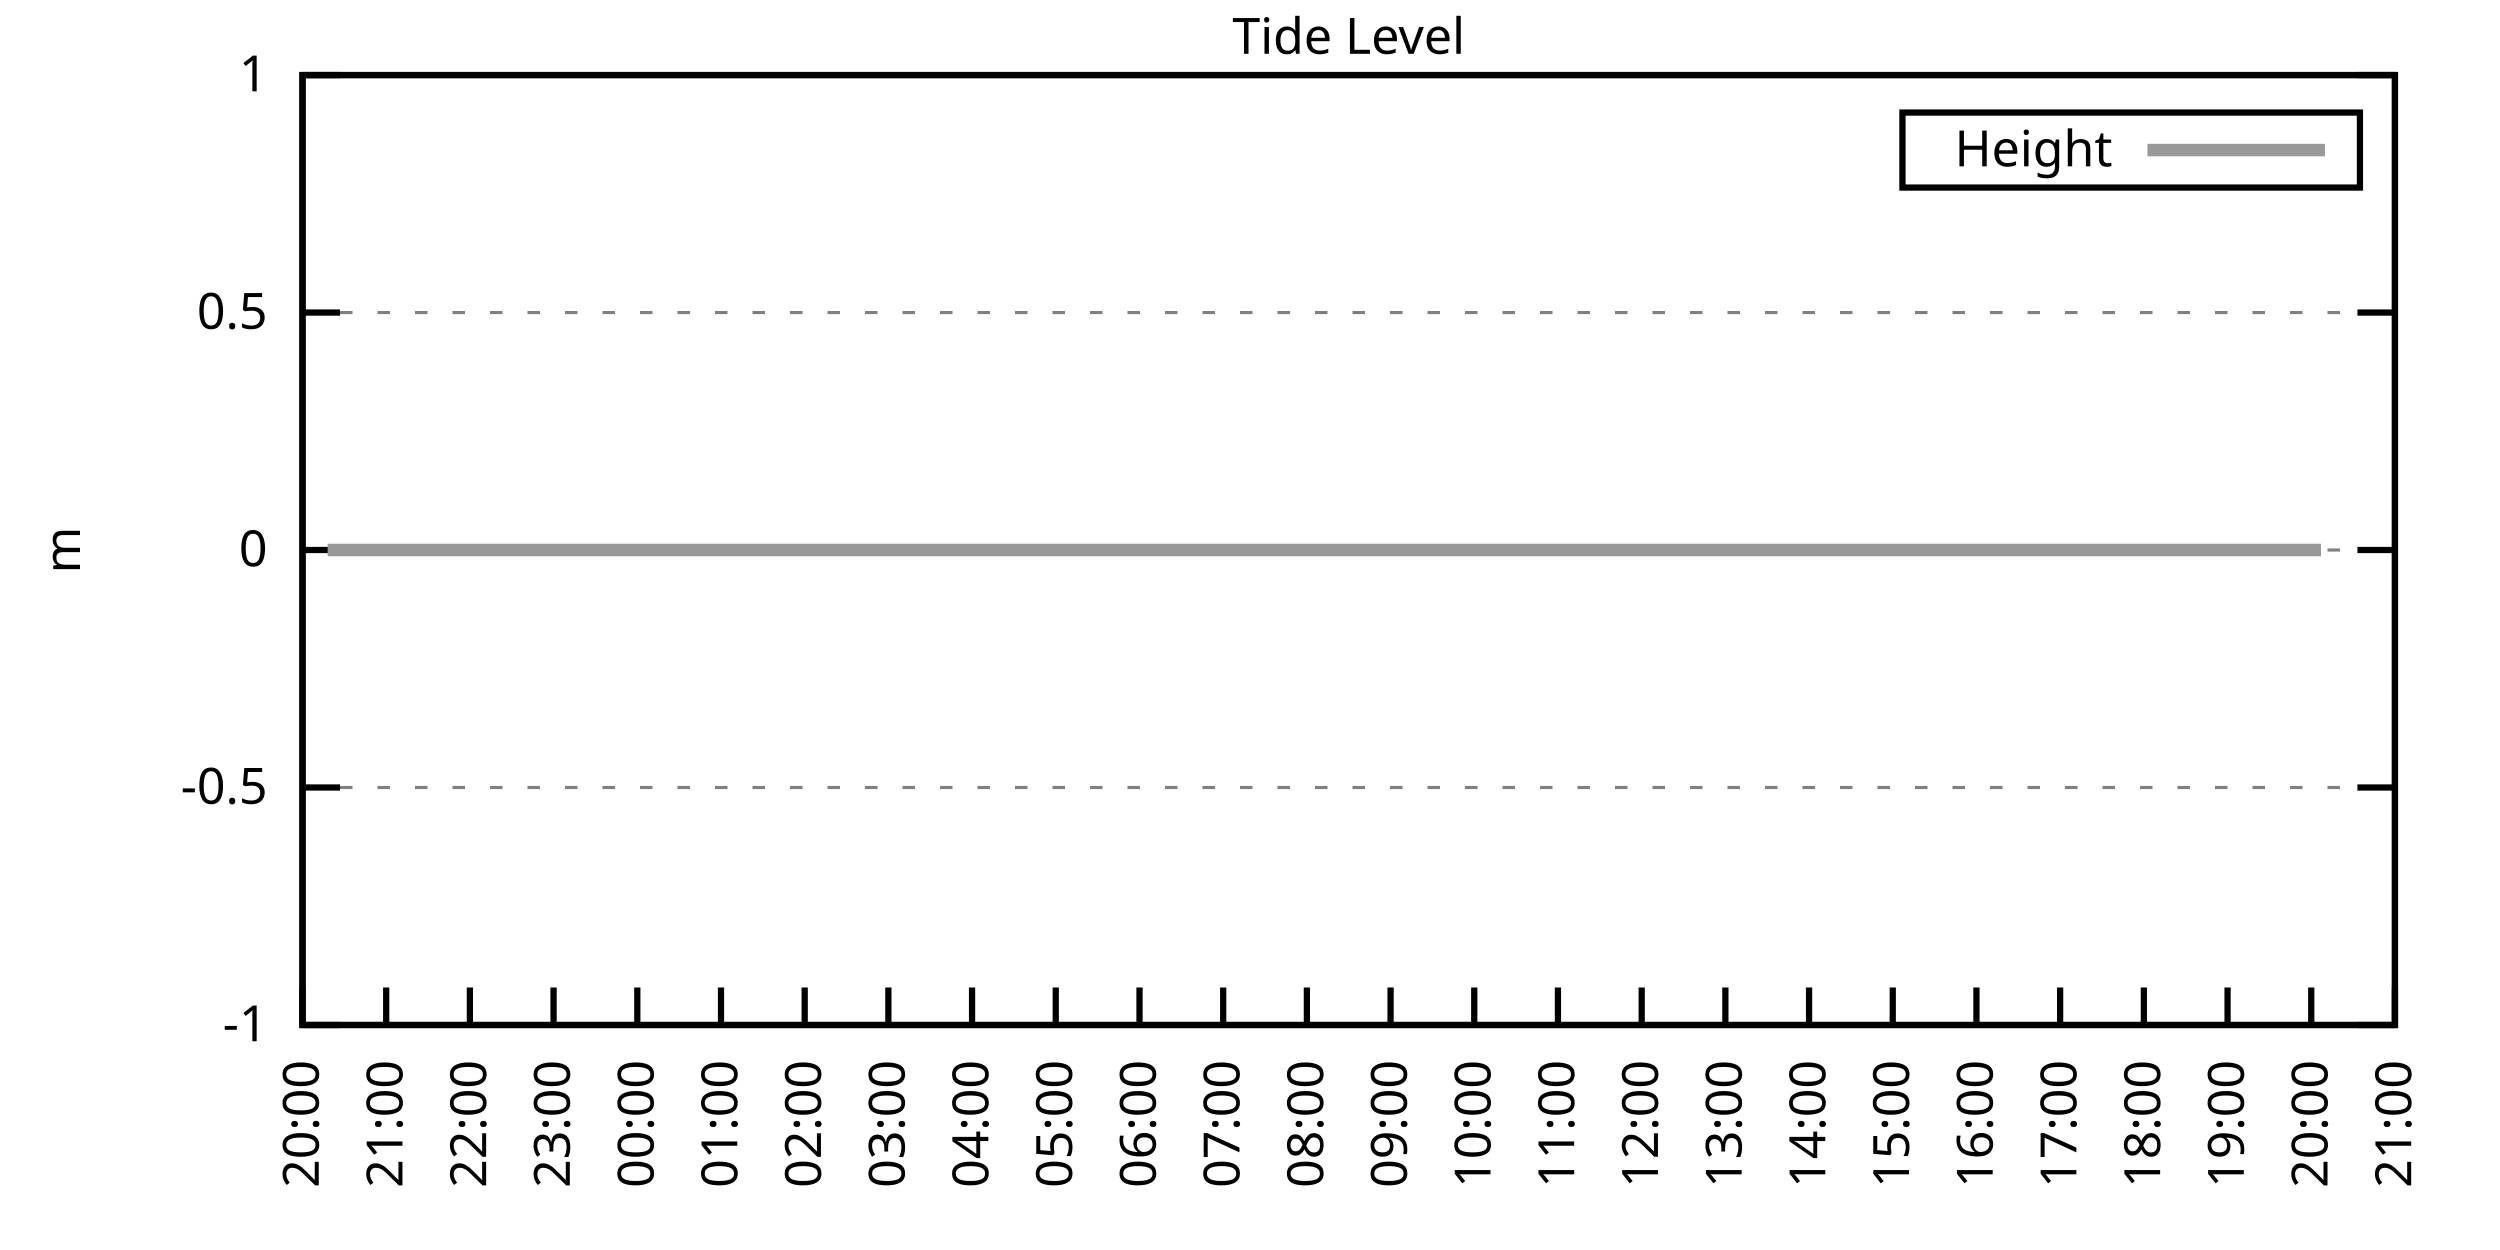
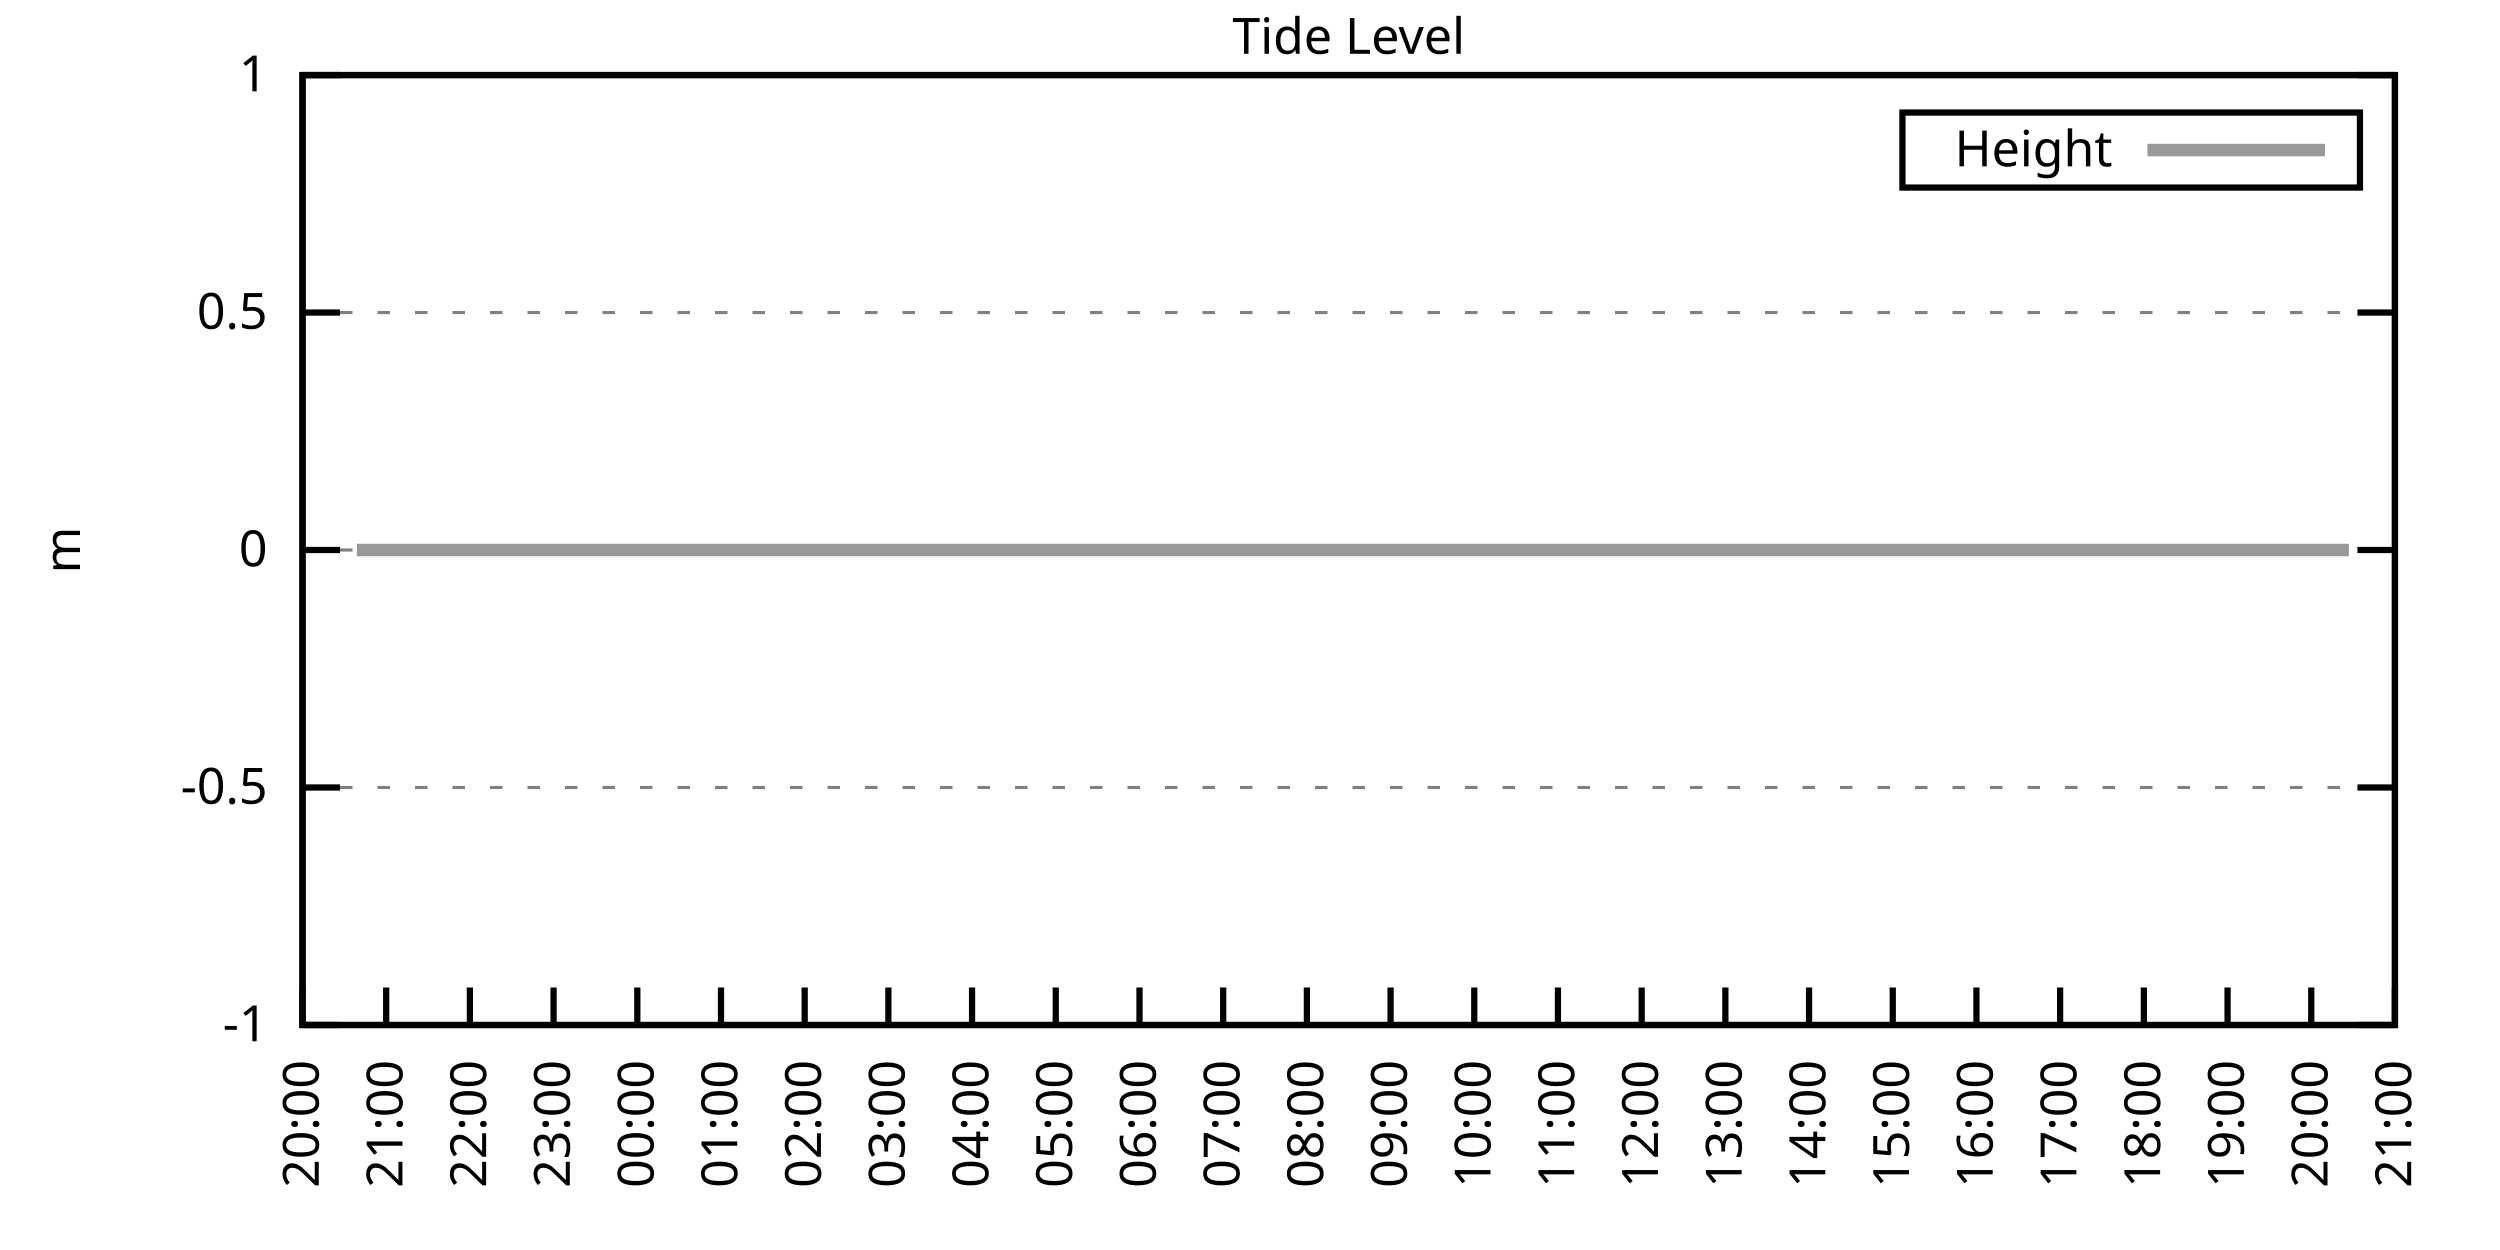
<svg xmlns="http://www.w3.org/2000/svg" xmlns:xlink="http://www.w3.org/1999/xlink" width="400" height="200" viewBox="0 0 400 200">
  <g id="gnuplot_canvas">
    <rect x="0" y="0" width="400" height="200" fill="none" />
    <defs>
      <circle id="gpDot" r="0.5" stroke-width="0.5" stroke="currentColor" />
      <path id="gpPt0" stroke-width="0.333" stroke="currentColor" d="M-1,0 h2 M0,-1 v2" />
      <path id="gpPt1" stroke-width="0.333" stroke="currentColor" d="M-1,-1 L1,1 M1,-1 L-1,1" />
      <path id="gpPt2" stroke-width="0.333" stroke="currentColor" d="M-1,0 L1,0 M0,-1 L0,1 M-1,-1 L1,1 M-1,1 L1,-1" />
      <rect id="gpPt3" stroke-width="0.333" stroke="currentColor" x="-1" y="-1" width="2" height="2" />
      <rect id="gpPt4" stroke-width="0.333" stroke="currentColor" fill="currentColor" x="-1" y="-1" width="2" height="2" />
      <circle id="gpPt5" stroke-width="0.333" stroke="currentColor" cx="0" cy="0" r="1" />
      <use xlink:href="#gpPt5" id="gpPt6" fill="currentColor" stroke="none" />
      <path id="gpPt7" stroke-width="0.333" stroke="currentColor" d="M0,-1.33 L-1.33,0.67 L1.33,0.67 z" />
      <use xlink:href="#gpPt7" id="gpPt8" fill="currentColor" stroke="none" />
      <use xlink:href="#gpPt7" id="gpPt9" stroke="currentColor" transform="rotate(180)" />
      <use xlink:href="#gpPt9" id="gpPt10" fill="currentColor" stroke="none" />
      <use xlink:href="#gpPt3" id="gpPt11" stroke="currentColor" transform="rotate(45)" />
      <use xlink:href="#gpPt11" id="gpPt12" fill="currentColor" stroke="none" />
      <path id="gpPt13" stroke-width="0.333" stroke="currentColor" d="M0,1.330 L1.265,0.411 L0.782,-1.067 L-0.782,-1.076 L-1.265,0.411 z" />
      <use xlink:href="#gpPt13" id="gpPt14" fill="currentColor" stroke="none" />
      <filter id="textbox" filterUnits="objectBoundingBox" x="0" y="0" height="1" width="1">
        <feFlood flood-color="white" flood-opacity="1" result="bgnd" />
        <feComposite in="SourceGraphic" in2="bgnd" operator="atop" />
      </filter>
      <filter id="greybox" filterUnits="objectBoundingBox" x="0" y="0" height="1" width="1">
        <feFlood flood-color="lightgrey" flood-opacity="1" result="grey" />
        <feComposite in="SourceGraphic" in2="grey" operator="atop" />
      </filter>
    </defs>
    <g fill="none" color="white" stroke="currentColor" stroke-width="1.00" stroke-linecap="butt" stroke-linejoin="miter">
</g>
    <g fill="none" color="black" stroke="currentColor" stroke-width="1.00" stroke-linecap="butt" stroke-linejoin="miter">
      <g stroke="none" shape-rendering="crispEdges">
        <polygon fill="rgb(255, 255, 255)" points="48.40,164.00 383.18,164.00 383.18,12.02 48.40,12.02 " />
      </g>
    </g>
    <g fill="none" color="black" stroke="currentColor" stroke-width="1.00" stroke-linecap="butt" stroke-linejoin="miter">
</g>
    <g fill="none" color="black" stroke="black" stroke-width="0.50" stroke-linecap="butt" stroke-linejoin="miter">
</g>
    <g fill="none" color="gray" stroke="currentColor" stroke-width="0.50" stroke-linecap="butt" stroke-linejoin="miter">
      <path stroke="gray" stroke-dasharray="2,4" class="gridline" d="M48.40,164.00 L383.19,164.00  " />
    </g>
    <g fill="none" color="gray" stroke="gray" stroke-width="1.00" stroke-linecap="butt" stroke-linejoin="miter">
</g>
    <g fill="none" color="black" stroke="currentColor" stroke-width="1.00" stroke-linecap="butt" stroke-linejoin="miter">
      <path stroke="black" d="M48.40,164.00 L54.40,164.00 M383.19,164.00 L377.19,164.00  " />
      <g transform="translate(42.80,166.60)" stroke="none" fill="black" font-family="Sans" font-size="8.00" text-anchor="end">
        <text>
          <tspan font-family="Sans">-1</tspan>
        </text>
      </g>
    </g>
    <g fill="none" color="black" stroke="currentColor" stroke-width="1.00" stroke-linecap="butt" stroke-linejoin="miter">
</g>
    <g fill="none" color="black" stroke="black" stroke-width="0.50" stroke-linecap="butt" stroke-linejoin="miter">
</g>
    <g fill="none" color="gray" stroke="currentColor" stroke-width="0.50" stroke-linecap="butt" stroke-linejoin="miter">
      <path stroke="gray" stroke-dasharray="2,4" class="gridline" d="M48.40,126.00 L383.19,126.00  " />
    </g>
    <g fill="none" color="gray" stroke="gray" stroke-width="1.00" stroke-linecap="butt" stroke-linejoin="miter">
</g>
    <g fill="none" color="black" stroke="currentColor" stroke-width="1.00" stroke-linecap="butt" stroke-linejoin="miter">
      <path stroke="black" d="M48.40,126.00 L54.40,126.00 M383.19,126.00 L377.19,126.00  " />
      <g transform="translate(42.80,128.60)" stroke="none" fill="black" font-family="Sans" font-size="8.00" text-anchor="end">
        <text>
          <tspan font-family="Sans">-0.5</tspan>
        </text>
      </g>
    </g>
    <g fill="none" color="black" stroke="currentColor" stroke-width="1.00" stroke-linecap="butt" stroke-linejoin="miter">
</g>
    <g fill="none" color="black" stroke="black" stroke-width="0.50" stroke-linecap="butt" stroke-linejoin="miter">
</g>
    <g fill="none" color="gray" stroke="currentColor" stroke-width="0.50" stroke-linecap="butt" stroke-linejoin="miter">
      <path stroke="gray" stroke-dasharray="2,4" class="gridline" d="M48.40,88.00 L383.19,88.00  " />
    </g>
    <g fill="none" color="gray" stroke="gray" stroke-width="1.00" stroke-linecap="butt" stroke-linejoin="miter">
</g>
    <g fill="none" color="black" stroke="currentColor" stroke-width="1.00" stroke-linecap="butt" stroke-linejoin="miter">
      <path stroke="black" d="M48.40,88.00 L54.40,88.00 M383.19,88.00 L377.19,88.00  " />
      <g transform="translate(42.80,90.60)" stroke="none" fill="black" font-family="Sans" font-size="8.00" text-anchor="end">
        <text>
          <tspan font-family="Sans"> 0</tspan>
        </text>
      </g>
    </g>
    <g fill="none" color="black" stroke="currentColor" stroke-width="1.00" stroke-linecap="butt" stroke-linejoin="miter">
</g>
    <g fill="none" color="black" stroke="black" stroke-width="0.50" stroke-linecap="butt" stroke-linejoin="miter">
</g>
    <g fill="none" color="gray" stroke="currentColor" stroke-width="0.50" stroke-linecap="butt" stroke-linejoin="miter">
      <path stroke="gray" stroke-dasharray="2,4" class="gridline" d="M48.40,50.01 L383.19,50.01  " />
    </g>
    <g fill="none" color="gray" stroke="gray" stroke-width="1.00" stroke-linecap="butt" stroke-linejoin="miter">
</g>
    <g fill="none" color="black" stroke="currentColor" stroke-width="1.00" stroke-linecap="butt" stroke-linejoin="miter">
      <path stroke="black" d="M48.40,50.01 L54.40,50.01 M383.19,50.01 L377.19,50.01  " />
      <g transform="translate(42.80,52.61)" stroke="none" fill="black" font-family="Sans" font-size="8.00" text-anchor="end">
        <text>
          <tspan font-family="Sans"> 0.5</tspan>
        </text>
      </g>
    </g>
    <g fill="none" color="black" stroke="currentColor" stroke-width="1.00" stroke-linecap="butt" stroke-linejoin="miter">
</g>
    <g fill="none" color="black" stroke="black" stroke-width="0.50" stroke-linecap="butt" stroke-linejoin="miter">
</g>
    <g fill="none" color="gray" stroke="currentColor" stroke-width="0.50" stroke-linecap="butt" stroke-linejoin="miter">
      <path stroke="gray" stroke-dasharray="2,4" class="gridline" d="M48.40,12.01 L383.19,12.01  " />
    </g>
    <g fill="none" color="gray" stroke="gray" stroke-width="1.00" stroke-linecap="butt" stroke-linejoin="miter">
</g>
    <g fill="none" color="black" stroke="currentColor" stroke-width="1.00" stroke-linecap="butt" stroke-linejoin="miter">
      <path stroke="black" d="M48.40,12.01 L54.40,12.01 M383.19,12.01 L377.19,12.01  " />
      <g transform="translate(42.80,14.61)" stroke="none" fill="black" font-family="Sans" font-size="8.00" text-anchor="end">
        <text>
          <tspan font-family="Sans"> 1</tspan>
        </text>
      </g>
    </g>
    <g fill="none" color="black" stroke="currentColor" stroke-width="1.00" stroke-linecap="butt" stroke-linejoin="miter">
      <path stroke="black" d="M48.40,164.00 L48.40,158.00  " />
      <g transform="translate(51.00,169.60) rotate(270.00)" stroke="none" fill="black" font-family="Sans" font-size="8.00" text-anchor="end">
        <text>
          <tspan font-family="Sans">20:00</tspan>
        </text>
      </g>
    </g>
    <g fill="none" color="black" stroke="currentColor" stroke-width="1.00" stroke-linecap="butt" stroke-linejoin="miter">
      <path stroke="black" d="M61.79,164.00 L61.79,158.00  " />
      <g transform="translate(64.39,169.60) rotate(270.00)" stroke="none" fill="black" font-family="Sans" font-size="8.00" text-anchor="end">
        <text>
          <tspan font-family="Sans">21:00</tspan>
        </text>
      </g>
    </g>
    <g fill="none" color="black" stroke="currentColor" stroke-width="1.00" stroke-linecap="butt" stroke-linejoin="miter">
      <path stroke="black" d="M75.18,164.00 L75.18,158.00  " />
      <g transform="translate(77.78,169.60) rotate(270.00)" stroke="none" fill="black" font-family="Sans" font-size="8.00" text-anchor="end">
        <text>
          <tspan font-family="Sans">22:00</tspan>
        </text>
      </g>
    </g>
    <g fill="none" color="black" stroke="currentColor" stroke-width="1.00" stroke-linecap="butt" stroke-linejoin="miter">
      <path stroke="black" d="M88.57,164.00 L88.57,158.00  " />
      <g transform="translate(91.17,169.60) rotate(270.00)" stroke="none" fill="black" font-family="Sans" font-size="8.00" text-anchor="end">
        <text>
          <tspan font-family="Sans">23:00</tspan>
        </text>
      </g>
    </g>
    <g fill="none" color="black" stroke="currentColor" stroke-width="1.00" stroke-linecap="butt" stroke-linejoin="miter">
      <path stroke="black" d="M101.97,164.00 L101.97,158.00  " />
      <g transform="translate(104.57,169.60) rotate(270.00)" stroke="none" fill="black" font-family="Sans" font-size="8.00" text-anchor="end">
        <text>
          <tspan font-family="Sans">00:00</tspan>
        </text>
      </g>
    </g>
    <g fill="none" color="black" stroke="currentColor" stroke-width="1.00" stroke-linecap="butt" stroke-linejoin="miter">
      <path stroke="black" d="M115.36,164.00 L115.36,158.00  " />
      <g transform="translate(117.96,169.60) rotate(270.00)" stroke="none" fill="black" font-family="Sans" font-size="8.00" text-anchor="end">
        <text>
          <tspan font-family="Sans">01:00</tspan>
        </text>
      </g>
    </g>
    <g fill="none" color="black" stroke="currentColor" stroke-width="1.00" stroke-linecap="butt" stroke-linejoin="miter">
      <path stroke="black" d="M128.75,164.00 L128.75,158.00  " />
      <g transform="translate(131.35,169.60) rotate(270.00)" stroke="none" fill="black" font-family="Sans" font-size="8.00" text-anchor="end">
        <text>
          <tspan font-family="Sans">02:00</tspan>
        </text>
      </g>
    </g>
    <g fill="none" color="black" stroke="currentColor" stroke-width="1.00" stroke-linecap="butt" stroke-linejoin="miter">
      <path stroke="black" d="M142.14,164.00 L142.14,158.00  " />
      <g transform="translate(144.74,169.60) rotate(270.00)" stroke="none" fill="black" font-family="Sans" font-size="8.00" text-anchor="end">
        <text>
          <tspan font-family="Sans">03:00</tspan>
        </text>
      </g>
    </g>
    <g fill="none" color="black" stroke="currentColor" stroke-width="1.00" stroke-linecap="butt" stroke-linejoin="miter">
      <path stroke="black" d="M155.53,164.00 L155.53,158.00  " />
      <g transform="translate(158.13,169.60) rotate(270.00)" stroke="none" fill="black" font-family="Sans" font-size="8.00" text-anchor="end">
        <text>
          <tspan font-family="Sans">04:00</tspan>
        </text>
      </g>
    </g>
    <g fill="none" color="black" stroke="currentColor" stroke-width="1.00" stroke-linecap="butt" stroke-linejoin="miter">
      <path stroke="black" d="M168.92,164.00 L168.92,158.00  " />
      <g transform="translate(171.52,169.60) rotate(270.00)" stroke="none" fill="black" font-family="Sans" font-size="8.00" text-anchor="end">
        <text>
          <tspan font-family="Sans">05:00</tspan>
        </text>
      </g>
    </g>
    <g fill="none" color="black" stroke="currentColor" stroke-width="1.00" stroke-linecap="butt" stroke-linejoin="miter">
      <path stroke="black" d="M182.32,164.00 L182.32,158.00  " />
      <g transform="translate(184.92,169.60) rotate(270.00)" stroke="none" fill="black" font-family="Sans" font-size="8.00" text-anchor="end">
        <text>
          <tspan font-family="Sans">06:00</tspan>
        </text>
      </g>
    </g>
    <g fill="none" color="black" stroke="currentColor" stroke-width="1.00" stroke-linecap="butt" stroke-linejoin="miter">
      <path stroke="black" d="M195.71,164.00 L195.71,158.00  " />
      <g transform="translate(198.31,169.60) rotate(270.00)" stroke="none" fill="black" font-family="Sans" font-size="8.00" text-anchor="end">
        <text>
          <tspan font-family="Sans">07:00</tspan>
        </text>
      </g>
    </g>
    <g fill="none" color="black" stroke="currentColor" stroke-width="1.00" stroke-linecap="butt" stroke-linejoin="miter">
      <path stroke="black" d="M209.10,164.00 L209.10,158.00  " />
      <g transform="translate(211.70,169.60) rotate(270.00)" stroke="none" fill="black" font-family="Sans" font-size="8.00" text-anchor="end">
        <text>
          <tspan font-family="Sans">08:00</tspan>
        </text>
      </g>
    </g>
    <g fill="none" color="black" stroke="currentColor" stroke-width="1.00" stroke-linecap="butt" stroke-linejoin="miter">
      <path stroke="black" d="M222.49,164.00 L222.49,158.00  " />
      <g transform="translate(225.09,169.60) rotate(270.00)" stroke="none" fill="black" font-family="Sans" font-size="8.00" text-anchor="end">
        <text>
          <tspan font-family="Sans">09:00</tspan>
        </text>
      </g>
    </g>
    <g fill="none" color="black" stroke="currentColor" stroke-width="1.00" stroke-linecap="butt" stroke-linejoin="miter">
      <path stroke="black" d="M235.88,164.00 L235.88,158.00  " />
      <g transform="translate(238.48,169.60) rotate(270.00)" stroke="none" fill="black" font-family="Sans" font-size="8.00" text-anchor="end">
        <text>
          <tspan font-family="Sans">10:00</tspan>
        </text>
      </g>
    </g>
    <g fill="none" color="black" stroke="currentColor" stroke-width="1.00" stroke-linecap="butt" stroke-linejoin="miter">
      <path stroke="black" d="M249.27,164.00 L249.27,158.00  " />
      <g transform="translate(251.87,169.60) rotate(270.00)" stroke="none" fill="black" font-family="Sans" font-size="8.00" text-anchor="end">
        <text>
          <tspan font-family="Sans">11:00</tspan>
        </text>
      </g>
    </g>
    <g fill="none" color="black" stroke="currentColor" stroke-width="1.00" stroke-linecap="butt" stroke-linejoin="miter">
      <path stroke="black" d="M262.67,164.00 L262.67,158.00  " />
      <g transform="translate(265.27,169.60) rotate(270.00)" stroke="none" fill="black" font-family="Sans" font-size="8.00" text-anchor="end">
        <text>
          <tspan font-family="Sans">12:00</tspan>
        </text>
      </g>
    </g>
    <g fill="none" color="black" stroke="currentColor" stroke-width="1.00" stroke-linecap="butt" stroke-linejoin="miter">
      <path stroke="black" d="M276.06,164.00 L276.06,158.00  " />
      <g transform="translate(278.66,169.60) rotate(270.00)" stroke="none" fill="black" font-family="Sans" font-size="8.00" text-anchor="end">
        <text>
          <tspan font-family="Sans">13:00</tspan>
        </text>
      </g>
    </g>
    <g fill="none" color="black" stroke="currentColor" stroke-width="1.00" stroke-linecap="butt" stroke-linejoin="miter">
      <path stroke="black" d="M289.45,164.00 L289.45,158.00  " />
      <g transform="translate(292.05,169.60) rotate(270.00)" stroke="none" fill="black" font-family="Sans" font-size="8.00" text-anchor="end">
        <text>
          <tspan font-family="Sans">14:00</tspan>
        </text>
      </g>
    </g>
    <g fill="none" color="black" stroke="currentColor" stroke-width="1.00" stroke-linecap="butt" stroke-linejoin="miter">
      <path stroke="black" d="M302.84,164.00 L302.84,158.00  " />
      <g transform="translate(305.44,169.60) rotate(270.00)" stroke="none" fill="black" font-family="Sans" font-size="8.00" text-anchor="end">
        <text>
          <tspan font-family="Sans">15:00</tspan>
        </text>
      </g>
    </g>
    <g fill="none" color="black" stroke="currentColor" stroke-width="1.00" stroke-linecap="butt" stroke-linejoin="miter">
      <path stroke="black" d="M316.23,164.00 L316.23,158.00  " />
      <g transform="translate(318.83,169.60) rotate(270.00)" stroke="none" fill="black" font-family="Sans" font-size="8.00" text-anchor="end">
        <text>
          <tspan font-family="Sans">16:00</tspan>
        </text>
      </g>
    </g>
    <g fill="none" color="black" stroke="currentColor" stroke-width="1.00" stroke-linecap="butt" stroke-linejoin="miter">
      <path stroke="black" d="M329.62,164.00 L329.62,158.00  " />
      <g transform="translate(332.22,169.60) rotate(270.00)" stroke="none" fill="black" font-family="Sans" font-size="8.00" text-anchor="end">
        <text>
          <tspan font-family="Sans">17:00</tspan>
        </text>
      </g>
    </g>
    <g fill="none" color="black" stroke="currentColor" stroke-width="1.00" stroke-linecap="butt" stroke-linejoin="miter">
      <path stroke="black" d="M343.02,164.00 L343.02,158.00  " />
      <g transform="translate(345.62,169.60) rotate(270.00)" stroke="none" fill="black" font-family="Sans" font-size="8.00" text-anchor="end">
        <text>
          <tspan font-family="Sans">18:00</tspan>
        </text>
      </g>
    </g>
    <g fill="none" color="black" stroke="currentColor" stroke-width="1.00" stroke-linecap="butt" stroke-linejoin="miter">
      <path stroke="black" d="M356.41,164.00 L356.41,158.00  " />
      <g transform="translate(359.01,169.60) rotate(270.00)" stroke="none" fill="black" font-family="Sans" font-size="8.00" text-anchor="end">
        <text>
          <tspan font-family="Sans">19:00</tspan>
        </text>
      </g>
    </g>
    <g fill="none" color="black" stroke="currentColor" stroke-width="1.00" stroke-linecap="butt" stroke-linejoin="miter">
      <path stroke="black" d="M369.80,164.00 L369.80,158.00  " />
      <g transform="translate(372.40,169.60) rotate(270.00)" stroke="none" fill="black" font-family="Sans" font-size="8.00" text-anchor="end">
        <text>
          <tspan font-family="Sans">20:00</tspan>
        </text>
      </g>
    </g>
    <g fill="none" color="black" stroke="currentColor" stroke-width="1.00" stroke-linecap="butt" stroke-linejoin="miter">
      <path stroke="black" d="M383.19,164.00 L383.19,158.00  " />
      <g transform="translate(385.79,169.60) rotate(270.00)" stroke="none" fill="black" font-family="Sans" font-size="8.00" text-anchor="end">
        <text>
          <tspan font-family="Sans">21:00</tspan>
        </text>
      </g>
    </g>
    <g fill="none" color="black" stroke="currentColor" stroke-width="1.00" stroke-linecap="butt" stroke-linejoin="miter">
</g>
    <g fill="none" color="black" stroke="currentColor" stroke-width="1.00" stroke-linecap="butt" stroke-linejoin="miter">
      <path stroke="black" d="M48.40,12.01 L48.40,164.00 L383.19,164.00 L383.19,12.01 L48.40,12.01 Z  " />
    </g>
    <g fill="none" color="black" stroke="currentColor" stroke-width="1.00" stroke-linecap="butt" stroke-linejoin="miter">
</g>
    <g fill="none" color="black" stroke="currentColor" stroke-width="1.00" stroke-linecap="butt" stroke-linejoin="miter">
      <path stroke="black" d="M304.39,30.01 L304.39,18.01 L377.59,18.01 L377.59,30.01 L304.39,30.01 Z  " />
    </g>
    <g id="Tide_level_plot_1">
      <g fill="none" color="white" stroke="black" stroke-width="2.00" stroke-linecap="butt" stroke-linejoin="miter">
</g>
      <g fill="none" color="black" stroke="currentColor" stroke-width="2.00" stroke-linecap="butt" stroke-linejoin="miter">
        <g transform="translate(337.99,26.61)" stroke="none" fill="black" font-family="Sans" font-size="8.00" text-anchor="end">
          <text>
            <tspan font-family="Sans">Height</tspan>
          </text>
        </g>
      </g>
      <g fill="none" color="black" stroke="currentColor" stroke-width="2.00" stroke-linecap="butt" stroke-linejoin="miter">
-         <path stroke="rgb(153, 153, 153)" d="M343.59,24.01 L371.99,24.01 M52.42,88.00 L54.87,88.00 L57.10,88.00 L59.11,88.00 L61.35,88.00 L63.58,88.00   L66.03,88.00 L68.04,88.00 L70.50,88.00 L72.50,88.00 L74.74,88.00 L76.75,88.00 L79.42,88.00 L81.66,88.00   L83.89,88.00 L86.12,88.00 L88.13,88.00 L90.36,88.00 L92.82,88.00 L94.82,88.00 L97.28,88.00 L99.51,88.00   L101.74,88.00 L103.75,88.00 L106.21,88.00 L108.44,88.00 L110.67,88.00 L112.23,88.00 L115.13,88.00 L117.14,88.00   L119.15,88.00 L121.61,88.00 L124.06,88.00 L126.07,88.00 L128.53,88.00 L130.76,88.00 L132.54,88.00 L135.00,88.00   L137.01,88.00 L139.69,88.00 L141.92,88.00 L143.93,88.00 L145.94,88.00 L148.39,88.00 L150.85,88.00 L153.08,88.00   L154.86,88.00 L157.54,88.00 L159.33,88.00 L161.78,88.00 L164.24,88.00 L166.25,88.00 L168.70,88.00 L170.71,88.00   L173.17,88.00 L175.40,88.00 L177.63,88.00 L179.64,88.00 L181.87,88.00 L184.32,88.00 L186.11,88.00 L188.57,88.00   L190.35,88.00 L193.03,88.00 L195.04,88.00 L197.72,88.00 L199.95,88.00 L201.96,88.00 L203.97,88.00 L206.42,88.00   L208.88,88.00 L210.66,88.00 L213.34,88.00 L215.13,88.00 L217.58,88.00 L220.04,88.00 L222.27,88.00 L224.28,88.00   L226.29,88.00 L228.74,88.00 L231.20,88.00 L233.43,88.00 L235.66,88.00 L237.67,88.00 L239.90,88.00 L242.13,88.00   L244.59,88.00 L246.60,88.00 L248.83,88.00 L251.06,88.00 L253.51,88.00 L255.52,88.00 L257.98,88.00 L259.99,88.00   L262.22,88.00 L264.45,88.00 L266.91,88.00 L268.92,88.00 L271.37,88.00 L273.60,88.00 L275.61,88.00 L277.84,88.00   L280.30,88.00 L282.53,88.00 L284.32,88.00 L286.77,88.00 L289.00,88.00 L291.23,88.00 L293.69,88.00 L295.92,88.00   L298.15,88.00 L300.16,88.00 L302.39,88.00 L304.40,88.00 L306.86,88.00 L309.09,88.00 L311.32,88.00 L313.78,88.00   L316.01,88.00 L318.02,88.00 L320.47,88.00 L322.48,88.00 L324.94,88.00 L326.95,88.00 L328.95,88.00 L331.19,88.00   L333.64,88.00 L336.10,88.00 L338.10,88.00 L340.56,88.00 L342.79,88.00 L344.80,88.00 L347.03,88.00 L349.26,88.00   L351.72,88.00 L353.73,88.00 L355.96,88.00 L358.42,88.00 L360.65,88.00 L362.88,88.00 L364.66,88.00 L367.12,88.00   L369.35,88.00 L371.36,88.00  " />
+         <path stroke="rgb(153, 153, 153)" d="M343.59,24.01 L371.99,24.01 M57.10,88.00 L59.11,88.00 L61.35,88.00 L63.58,88.00 L66.03,88.00 L68.04,88.00   L70.50,88.00 L72.50,88.00 L74.74,88.00 L76.75,88.00 L79.42,88.00 L81.66,88.00 L83.89,88.00 L86.12,88.00   L88.13,88.00 L90.36,88.00 L92.82,88.00 L94.82,88.00 L97.28,88.00 L99.51,88.00 L101.74,88.00 L103.75,88.00   L106.21,88.00 L108.44,88.00 L110.67,88.00 L112.23,88.00 L115.13,88.00 L117.14,88.00 L119.15,88.00 L121.61,88.00   L124.06,88.00 L126.07,88.00 L128.53,88.00 L130.76,88.00 L132.54,88.00 L135.00,88.00 L137.01,88.00 L139.69,88.00   L141.92,88.00 L143.93,88.00 L145.94,88.00 L148.39,88.00 L150.85,88.00 L153.08,88.00 L154.86,88.00 L157.54,88.00   L159.33,88.00 L161.78,88.00 L164.24,88.00 L166.25,88.00 L168.70,88.00 L170.71,88.00 L173.17,88.00 L175.40,88.00   L177.63,88.00 L179.64,88.00 L181.87,88.00 L184.32,88.00 L186.11,88.00 L188.57,88.00 L190.35,88.00 L193.03,88.00   L195.04,88.00 L197.72,88.00 L199.95,88.00 L201.96,88.00 L203.97,88.00 L206.42,88.00 L208.88,88.00 L210.66,88.00   L213.34,88.00 L215.13,88.00 L217.58,88.00 L220.04,88.00 L222.27,88.00 L224.28,88.00 L226.29,88.00 L228.74,88.00   L231.20,88.00 L233.43,88.00 L235.66,88.00 L237.67,88.00 L239.90,88.00 L242.13,88.00 L244.59,88.00 L246.60,88.00   L248.83,88.00 L251.06,88.00 L253.51,88.00 L255.52,88.00 L257.98,88.00 L259.99,88.00 L262.22,88.00 L264.45,88.00   L266.91,88.00 L268.92,88.00 L271.37,88.00 L273.60,88.00 L275.61,88.00 L277.84,88.00 L280.30,88.00 L282.53,88.00   L284.32,88.00 L286.77,88.00 L289.00,88.00 L291.23,88.00 L293.69,88.00 L295.92,88.00 L298.15,88.00 L300.16,88.00   L302.39,88.00 L304.40,88.00 L306.86,88.00 L309.09,88.00 L311.32,88.00 L313.78,88.00 L316.01,88.00 L318.02,88.00   L320.47,88.00 L322.48,88.00 L324.94,88.00 L326.95,88.00 L328.95,88.00 L331.19,88.00 L333.64,88.00 L336.10,88.00   L338.10,88.00 L340.56,88.00 L342.79,88.00 L344.80,88.00 L347.03,88.00 L349.26,88.00 L351.72,88.00 L353.73,88.00   L355.96,88.00 L358.42,88.00 L360.65,88.00 L362.88,88.00 L364.66,88.00 L367.12,88.00 L369.35,88.00 L371.36,88.00   L373.82,88.00 L375.82,88.00  " />
      </g>
    </g>
    <g fill="none" color="black" stroke="currentColor" stroke-width="2.00" stroke-linecap="butt" stroke-linejoin="miter">
</g>
    <g fill="none" color="black" stroke="black" stroke-width="1.00" stroke-linecap="butt" stroke-linejoin="miter">
</g>
    <g fill="none" color="black" stroke="currentColor" stroke-width="1.00" stroke-linecap="butt" stroke-linejoin="miter">
      <path stroke="black" d="M48.40,12.01 L48.40,164.00 L383.19,164.00 L383.19,12.01 L48.40,12.01 Z  " />
      <g transform="translate(12.80,88.01) rotate(270.00)" stroke="none" fill="black" font-family="Sans" font-size="8.00" text-anchor="middle">
        <text>
          <tspan font-family="Sans">m</tspan>
        </text>
      </g>
    </g>
    <g fill="none" color="black" stroke="currentColor" stroke-width="1.00" stroke-linecap="butt" stroke-linejoin="miter">
</g>
    <g fill="none" color="black" stroke="currentColor" stroke-width="1.00" stroke-linecap="butt" stroke-linejoin="miter">
      <g transform="translate(215.79,8.61)" stroke="none" fill="black" font-family="Sans" font-size="8.00" text-anchor="middle">
        <text>
          <tspan font-family="Sans">Tide Level</tspan>
        </text>
      </g>
    </g>
    <g fill="none" color="black" stroke="currentColor" stroke-width="1.00" stroke-linecap="butt" stroke-linejoin="miter">
</g>
  </g>
</svg>
